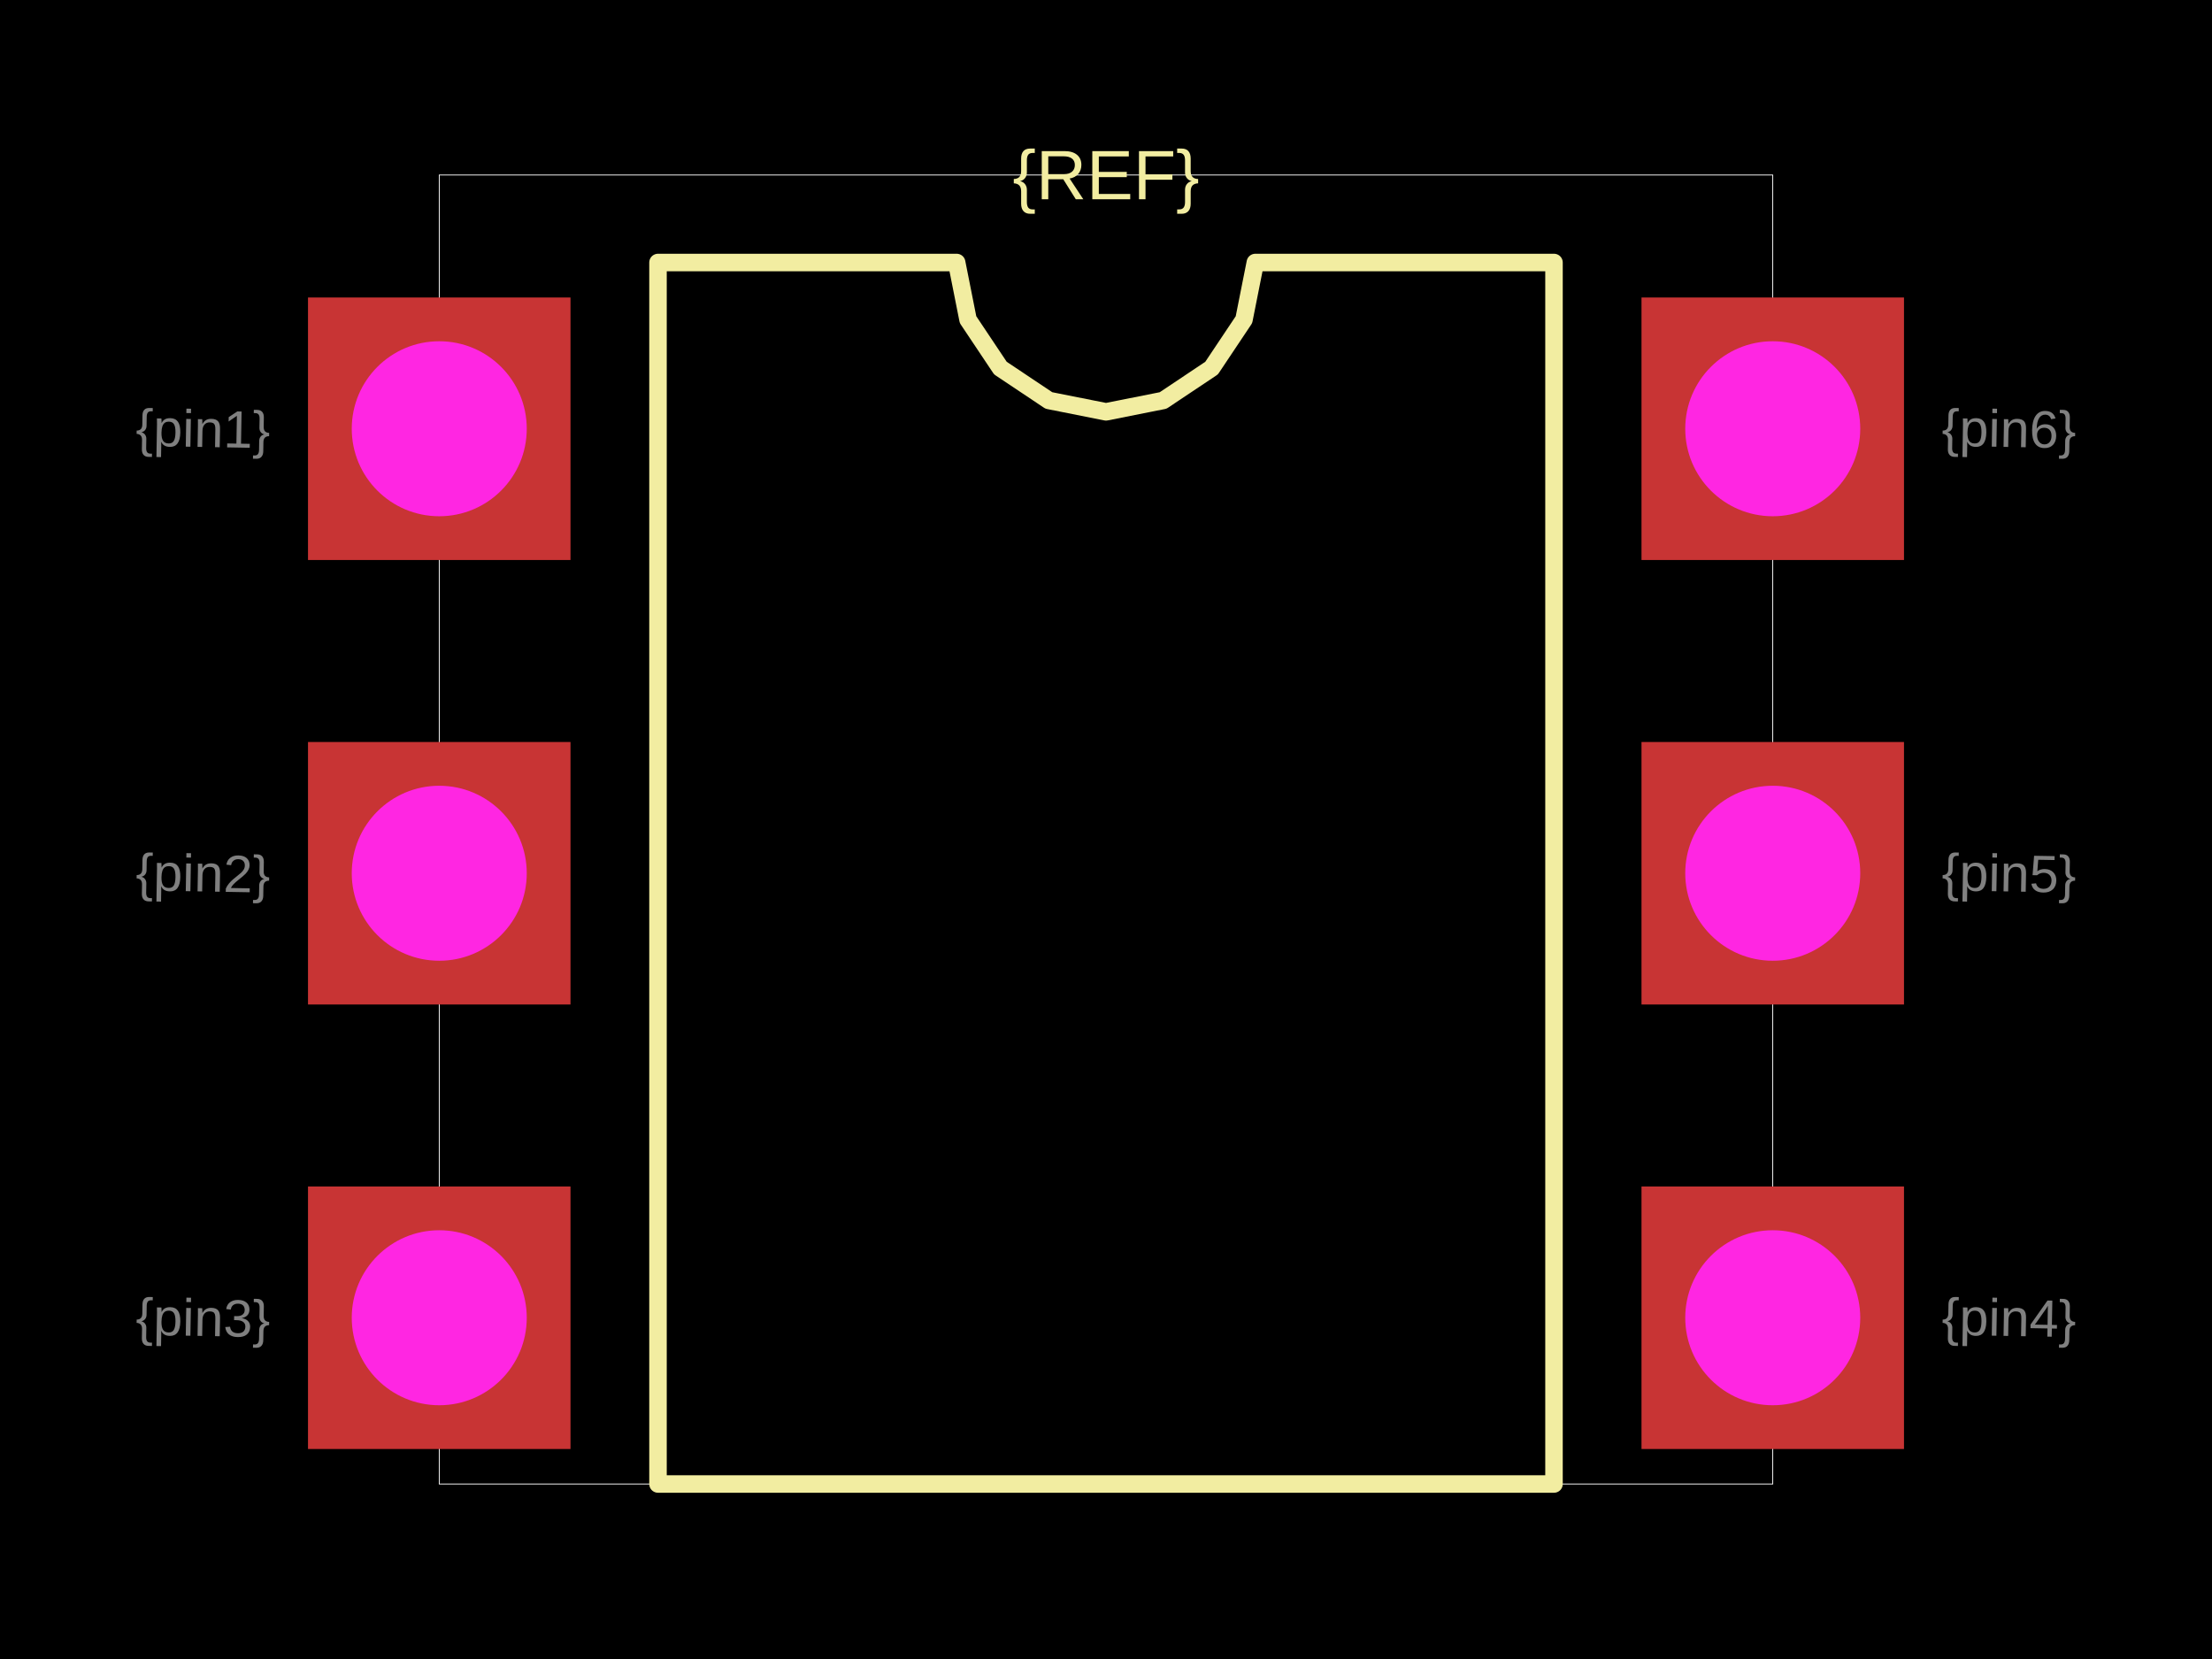
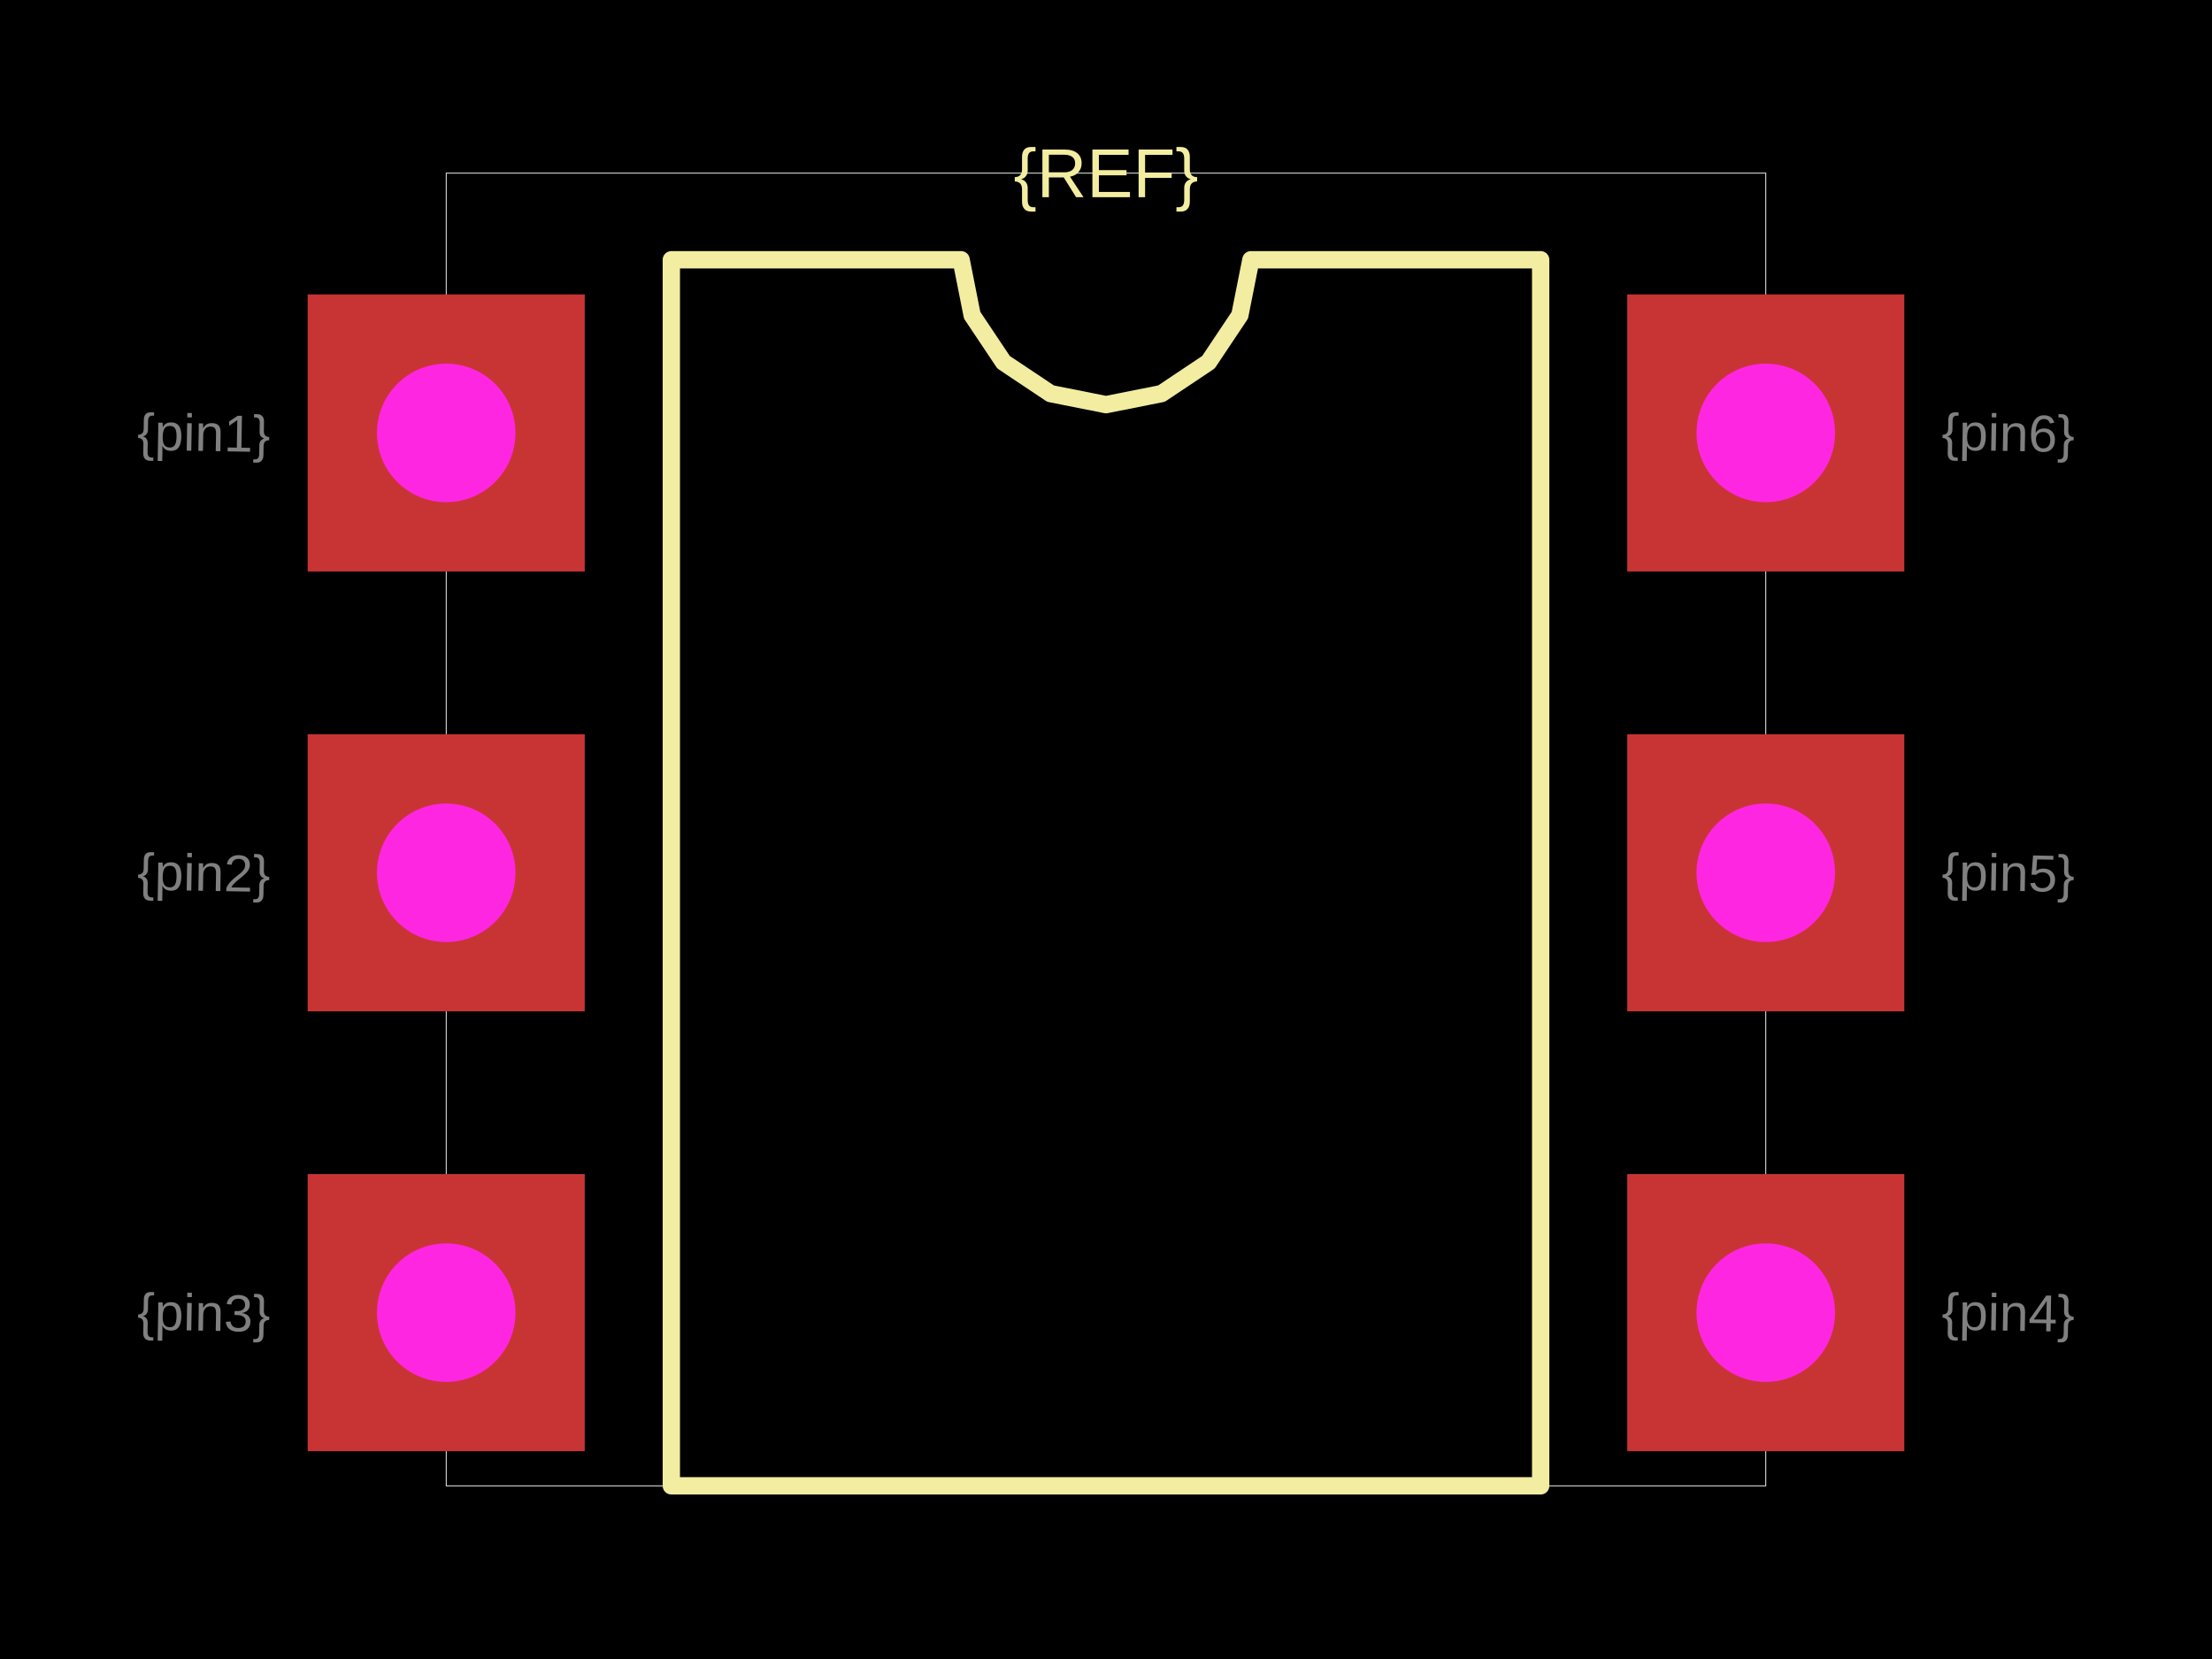
<svg xmlns="http://www.w3.org/2000/svg" width="800" height="600">
  <style />
  <rect class="boundary" x="0" y="0" fill="#000" width="800" height="600" />
-   <rect class="pcb-boundary" fill="none" stroke="#fff" stroke-width="0.3" x="158.861" y="63.291" width="482.278" height="473.418" />
-   <path class="pcb-silkscreen pcb-silkscreen-top" d="M 237.975 536.709 L 237.975 94.937 L 345.992 94.937 L 350.103 115.605 L 361.81 133.126 L 379.332 144.834 L 400 148.945 L 420.668 144.834 L 438.19 133.126 L 449.897 115.605 L 454.008 94.937 L 562.025 94.937 L 562.025 536.709 L 237.975 536.709 Z" fill="none" stroke="#f2eda1" stroke-width="6.329" stroke-linecap="round" stroke-linejoin="round" data-pcb-component-id="" data-pcb-silkscreen-path-id="silkscreen_path_1" />
-   <text x="0" y="0" dx="0" dy="0" fill="#f2eda1" font-family="Arial, sans-serif" font-size="25.316" text-anchor="middle" dominant-baseline="central" transform="matrix(1,0,0,1,400,63.29114)" class="pcb-silkscreen-text pcb-silkscreen-top" data-pcb-silkscreen-text-id="pcb_component_1" stroke="none">{REF}</text>
-   <text x="0" y="0" font-family="Arial, sans-serif" font-size="18.987" text-anchor="middle" dominant-baseline="central" transform="matrix(0.9998477,0.01745241,-0.01745241,0.9998477,73.41772,155.0633)" class="pcb-fabrication-note-text" fill="rgba(255,255,255,0.5)">{pin1}</text>
-   <text x="0" y="0" font-family="Arial, sans-serif" font-size="18.987" text-anchor="middle" dominant-baseline="central" transform="matrix(0.9998477,0.01745241,-0.01745241,0.9998477,73.41772,315.8228)" class="pcb-fabrication-note-text" fill="rgba(255,255,255,0.5)">{pin2}</text>
-   <text x="0" y="0" font-family="Arial, sans-serif" font-size="18.987" text-anchor="middle" dominant-baseline="central" transform="matrix(0.9998477,0.01745241,-0.01745241,0.9998477,73.41772,476.5823)" class="pcb-fabrication-note-text" fill="rgba(255,255,255,0.5)">{pin3}</text>
-   <text x="0" y="0" font-family="Arial, sans-serif" font-size="18.987" text-anchor="middle" dominant-baseline="central" transform="matrix(0.9998477,0.01745241,-0.01745241,0.9998477,726.5823,476.5823)" class="pcb-fabrication-note-text" fill="rgba(255,255,255,0.5)">{pin4}</text>
-   <text x="0" y="0" font-family="Arial, sans-serif" font-size="18.987" text-anchor="middle" dominant-baseline="central" transform="matrix(0.9998477,0.01745241,-0.01745241,0.9998477,726.5823,315.8228)" class="pcb-fabrication-note-text" fill="rgba(255,255,255,0.5)">{pin5}</text>
-   <text x="0" y="0" font-family="Arial, sans-serif" font-size="18.987" text-anchor="middle" dominant-baseline="central" transform="matrix(0.9998477,0.01745241,-0.01745241,0.9998477,726.5823,155.0633)" class="pcb-fabrication-note-text" fill="rgba(255,255,255,0.5)">{pin6}</text>
+   <rect class="pcb-boundary" fill="none" stroke="#fff" stroke-width="0.3" x="161.378" y="62.63" width="477.244" height="474.739" />
+   <path class="pcb-silkscreen pcb-silkscreen-top" d="M 242.797 537.37 L 242.797 93.946 L 347.599 93.946 L 351.588 113.999 L 362.947 130.999 L 379.947 142.358 L 400 146.347 L 420.053 142.358 L 437.053 130.999 L 448.412 113.999 L 452.401 93.946 L 557.203 93.946 L 557.203 537.37 L 242.797 537.37 Z" fill="none" stroke="#f2eda1" stroke-width="6.263" stroke-linecap="round" stroke-linejoin="round" data-pcb-component-id="" data-pcb-silkscreen-path-id="silkscreen_path_1" />
+   <text x="0" y="0" dx="0" dy="0" fill="#f2eda1" font-family="Arial, sans-serif" font-size="25.052" text-anchor="middle" dominant-baseline="central" transform="matrix(1,0,0,1,400,62.63048)" class="pcb-silkscreen-text pcb-silkscreen-top" data-pcb-silkscreen-text-id="pcb_component_1" stroke="none">{REF}</text>
+   <text x="0" y="0" font-family="Arial, sans-serif" font-size="18.789" text-anchor="middle" dominant-baseline="central" transform="matrix(0.9998477,0.01745241,-0.01745241,0.9998477,73.6952,156.5762)" class="pcb-fabrication-note-text" fill="rgba(255,255,255,0.5)">{pin1}</text>
+   <text x="0" y="0" font-family="Arial, sans-serif" font-size="18.789" text-anchor="middle" dominant-baseline="central" transform="matrix(0.9998477,0.01745241,-0.01745241,0.9998477,73.6952,315.6576)" class="pcb-fabrication-note-text" fill="rgba(255,255,255,0.5)">{pin2}</text>
+   <text x="0" y="0" font-family="Arial, sans-serif" font-size="18.789" text-anchor="middle" dominant-baseline="central" transform="matrix(0.9998477,0.01745241,-0.01745241,0.9998477,73.6952,474.739)" class="pcb-fabrication-note-text" fill="rgba(255,255,255,0.5)">{pin3}</text>
+   <text x="0" y="0" font-family="Arial, sans-serif" font-size="18.789" text-anchor="middle" dominant-baseline="central" transform="matrix(0.9998477,0.01745241,-0.01745241,0.9998477,726.3048,474.739)" class="pcb-fabrication-note-text" fill="rgba(255,255,255,0.5)">{pin4}</text>
+   <text x="0" y="0" font-family="Arial, sans-serif" font-size="18.789" text-anchor="middle" dominant-baseline="central" transform="matrix(0.9998477,0.01745241,-0.01745241,0.9998477,726.3048,315.6576)" class="pcb-fabrication-note-text" fill="rgba(255,255,255,0.5)">{pin5}</text>
+   <text x="0" y="0" font-family="Arial, sans-serif" font-size="18.789" text-anchor="middle" dominant-baseline="central" transform="matrix(0.9998477,0.01745241,-0.01745241,0.9998477,726.3048,156.5762)" class="pcb-fabrication-note-text" fill="rgba(255,255,255,0.5)">{pin6}</text>
  <g>
-     <rect class="pcb-hole-outer-pad" fill="rgb(200, 52, 52)" x="111.392" y="107.595" width="94.937" height="94.937" />
-     <circle class="pcb-hole-inner" fill="#FF26E2" cx="158.861" cy="155.063" r="31.646" />
+     <rect class="pcb-hole-outer-pad" fill="rgb(200, 52, 52)" x="111.273" y="106.472" width="100.209" height="100.209" />
+     <circle class="pcb-hole-inner" fill="#FF26E2" cx="161.378" cy="156.576" r="25.052" />
  </g>
  <g>
-     <rect class="pcb-hole-outer-pad" fill="rgb(200, 52, 52)" x="111.392" y="268.354" width="94.937" height="94.937" />
-     <circle class="pcb-hole-inner" fill="#FF26E2" cx="158.861" cy="315.823" r="31.646" />
+     <rect class="pcb-hole-outer-pad" fill="rgb(200, 52, 52)" x="111.273" y="265.553" width="100.209" height="100.209" />
+     <circle class="pcb-hole-inner" fill="#FF26E2" cx="161.378" cy="315.658" r="25.052" />
  </g>
  <g>
-     <rect class="pcb-hole-outer-pad" fill="rgb(200, 52, 52)" x="111.392" y="429.114" width="94.937" height="94.937" />
-     <circle class="pcb-hole-inner" fill="#FF26E2" cx="158.861" cy="476.582" r="31.646" />
+     <rect class="pcb-hole-outer-pad" fill="rgb(200, 52, 52)" x="111.273" y="424.635" width="100.209" height="100.209" />
+     <circle class="pcb-hole-inner" fill="#FF26E2" cx="161.378" cy="474.739" r="25.052" />
  </g>
  <g>
-     <rect class="pcb-hole-outer-pad" fill="rgb(200, 52, 52)" x="593.671" y="429.114" width="94.937" height="94.937" />
-     <circle class="pcb-hole-inner" fill="#FF26E2" cx="641.139" cy="476.582" r="31.646" />
+     <rect class="pcb-hole-outer-pad" fill="rgb(200, 52, 52)" x="588.518" y="424.635" width="100.209" height="100.209" />
+     <circle class="pcb-hole-inner" fill="#FF26E2" cx="638.622" cy="474.739" r="25.052" />
  </g>
  <g>
-     <rect class="pcb-hole-outer-pad" fill="rgb(200, 52, 52)" x="593.671" y="268.354" width="94.937" height="94.937" />
-     <circle class="pcb-hole-inner" fill="#FF26E2" cx="641.139" cy="315.823" r="31.646" />
+     <rect class="pcb-hole-outer-pad" fill="rgb(200, 52, 52)" x="588.518" y="265.553" width="100.209" height="100.209" />
+     <circle class="pcb-hole-inner" fill="#FF26E2" cx="638.622" cy="315.658" r="25.052" />
  </g>
  <g>
-     <rect class="pcb-hole-outer-pad" fill="rgb(200, 52, 52)" x="593.671" y="107.595" width="94.937" height="94.937" />
-     <circle class="pcb-hole-inner" fill="#FF26E2" cx="641.139" cy="155.063" r="31.646" />
+     <rect class="pcb-hole-outer-pad" fill="rgb(200, 52, 52)" x="588.518" y="106.472" width="100.209" height="100.209" />
+     <circle class="pcb-hole-inner" fill="#FF26E2" cx="638.622" cy="156.576" r="25.052" />
  </g>
</svg>
